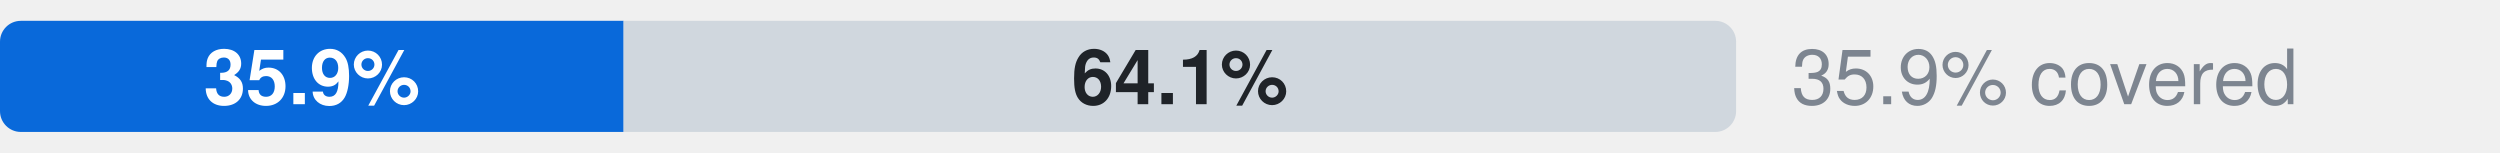
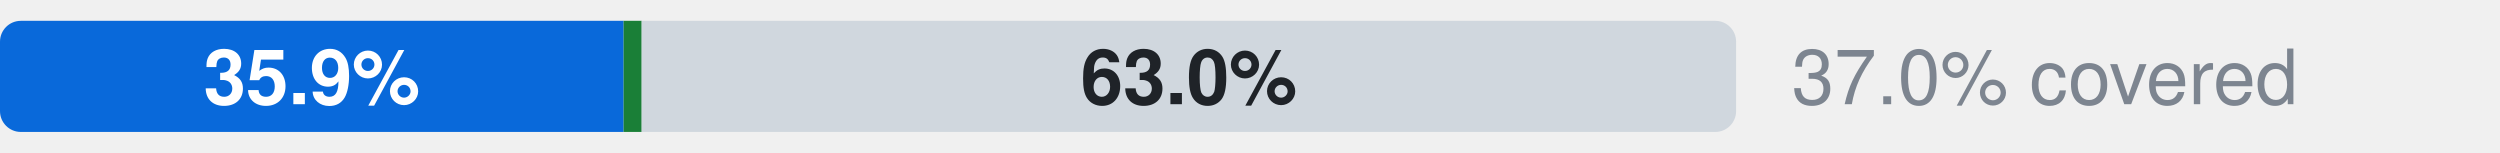
- <svg xmlns="http://www.w3.org/2000/svg" width="360" height="22" viewBox="0 0 360 22" role="img" aria-label="Microsoft.Compute: 35.9% official, 0.0% ours beyond official, 64.1% uncovered, of 1458 attributes">
+ <svg xmlns="http://www.w3.org/2000/svg" width="360" height="22" viewBox="0 0 360 22" role="img" aria-label="Microsoft.Compute: 35.9% official, 1.0% ours beyond official, 63.0% uncovered, of 1458 attributes">
  <style>text{font-family:-apple-system,BlinkMacSystemFont,"Segoe UI",Helvetica,Arial,sans-serif}.s{font-size:11px;font-weight:600}.t{font-size:11px;fill:#7d8590}.h{font-size:12px;font-weight:600;fill:#7d8590}</style>
  <clipPath id="c">
    <rect x="0.0" y="3.0" width="250.0" height="16.0" rx="3" />
  </clipPath>
  <g clip-path="url(#c)">
    <rect x="0.0" y="3.0" width="89.8" height="16.0" fill="#0969da" />
-     <rect x="89.8" y="3.0" width="0.0" height="16.0" fill="#1a7f37" />
-     <rect x="89.8" y="3.0" width="160.2" height="16.0" fill="#d0d7de" />
+     <rect x="89.8" y="3.0" width="2.6" height="16.0" fill="#1a7f37" />
+     <rect x="92.4" y="3.0" width="157.6" height="16.0" fill="#d0d7de" />
  </g>
  <text x="44.9" y="15.0" text-anchor="middle" fill="#fff" class="s">35.9%</text>
-   <text x="169.9" y="15.0" text-anchor="middle" fill="#1f2328" class="s">64.1%</text>
-   <text x="258" y="15" class="t">35.9% covered</text>
+   <text x="171.2" y="15.0" text-anchor="middle" fill="#1f2328" class="s">63.0%</text>
+   <text x="258" y="15" class="t">37.0% covered</text>
</svg>
